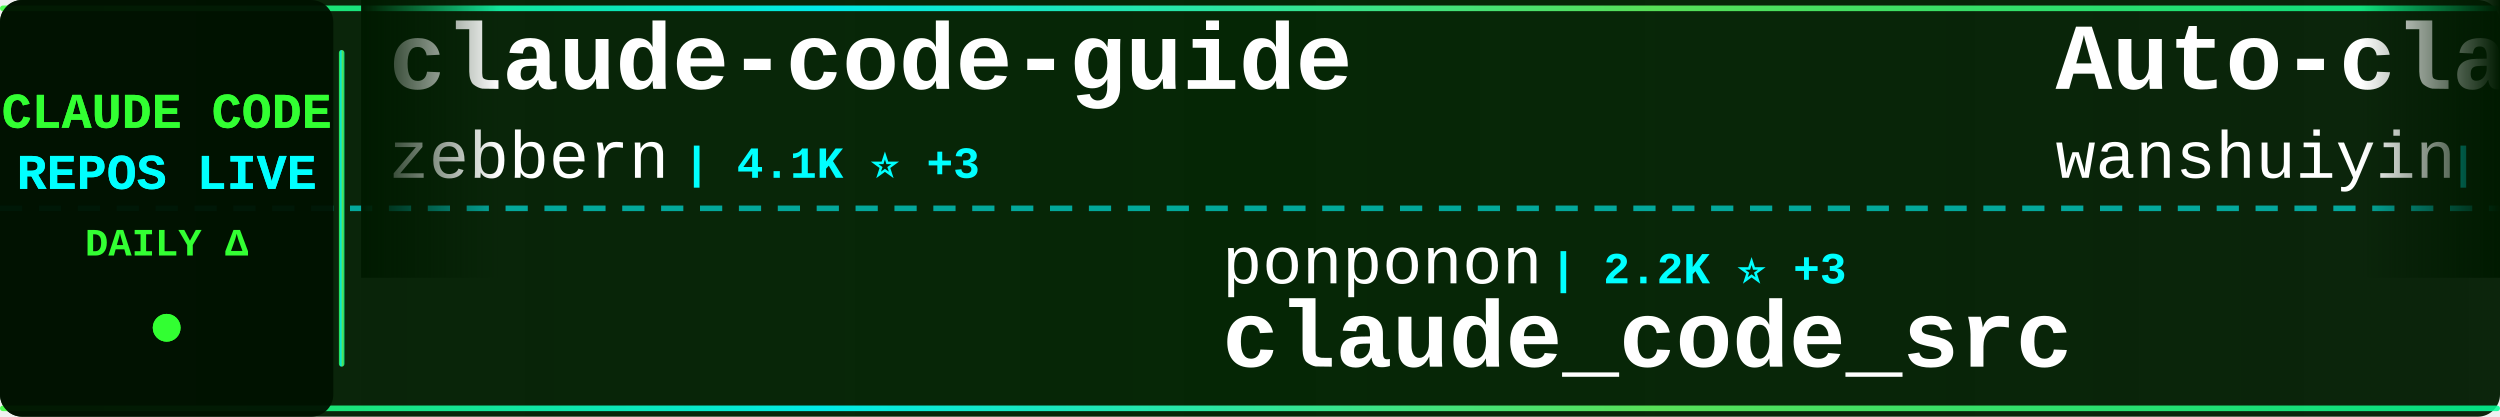
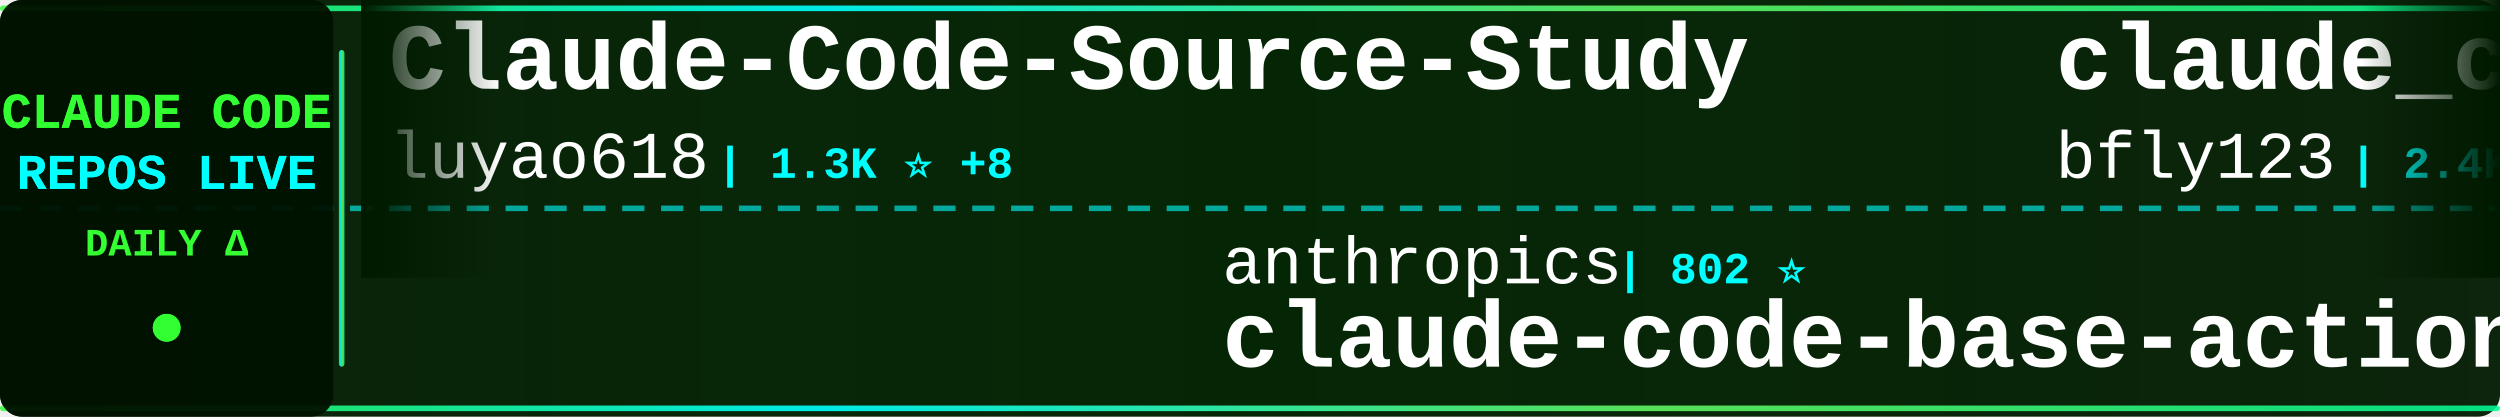
<svg xmlns="http://www.w3.org/2000/svg" width="900" height="150">
  <defs>
    <linearGradient id="tickerBg" x1="0%" y1="0%" x2="100%" y2="0%">
      <stop offset="0%" style="stop-color:#001a00;stop-opacity:0.95" />
      <stop offset="50%" style="stop-color:#002200;stop-opacity:0.98" />
      <stop offset="100%" style="stop-color:#001a00;stop-opacity:0.95" />
    </linearGradient>
    <linearGradient id="borderGrad" x1="0%" y1="0%" x2="100%" y2="0%">
      <stop offset="0%" style="stop-color:#33ff33;stop-opacity:0.85">
        <animate attributeName="stop-opacity" values="0.85;1;0.85" dur="2s" repeatCount="indefinite" />
      </stop>
      <stop offset="33%" style="stop-color:#00ffff;stop-opacity:0.9">
        <animate attributeName="stop-opacity" values="0.9;1;0.9" dur="2.2s" repeatCount="indefinite" />
      </stop>
      <stop offset="66%" style="stop-color:#66ff66;stop-opacity:0.85">
        <animate attributeName="stop-opacity" values="0.85;1;0.85" dur="1.8s" repeatCount="indefinite" />
      </stop>
      <stop offset="100%" style="stop-color:#00ff99;stop-opacity:0.85">
        <animate attributeName="stop-opacity" values="0.85;1;0.85" dur="2s" repeatCount="indefinite" />
      </stop>
    </linearGradient>
    <filter id="textGlow">
      <feGaussianBlur stdDeviation="0.1" result="coloredBlur" />
      <feMerge>
        <feMergeNode in="coloredBlur" />
        <feMergeNode in="SourceGraphic" />
      </feMerge>
    </filter>
    <filter id="metricGlow">
      <feGaussianBlur stdDeviation="0.2" result="coloredBlur" />
      <feMerge>
        <feMergeNode in="coloredBlur" />
        <feMergeNode in="SourceGraphic" />
      </feMerge>
    </filter>
    <linearGradient id="leftFade" x1="0%" y1="0%" x2="100%" y2="0%">
      <stop offset="0%" style="stop-color:#001a00;stop-opacity:1" />
      <stop offset="100%" style="stop-color:#001a00;stop-opacity:0" />
    </linearGradient>
    <linearGradient id="rightFade" x1="0%" y1="0%" x2="100%" y2="0%">
      <stop offset="0%" style="stop-color:#001a00;stop-opacity:0" />
      <stop offset="100%" style="stop-color:#001a00;stop-opacity:1" />
    </linearGradient>
  </defs>
  <rect width="900" height="150" fill="url(#tickerBg)" rx="8" />
  <rect x="0" y="2" width="900" height="2" fill="url(#borderGrad)" rx="1" />
  <rect x="0" y="146" width="900" height="2" fill="url(#borderGrad)" rx="1" />
  <line x1="0" y1="75" x2="900" y2="75" stroke="#00ffff" stroke-width="2" stroke-dasharray="8 6" opacity="0.6" />
  <rect x="0" y="0" width="120" height="150" fill="#001100" opacity="0.95" rx="8" />
  <text x="60" y="46" font-family="'Courier New', monospace" font-size="18" font-weight="bold" fill="#33ff33" text-anchor="middle" filter="url(#textGlow)">
    CLAUDE CODE
  </text>
  <text x="60" y="68" font-family="'Courier New', monospace" font-size="18" font-weight="bold" fill="#00ffff" text-anchor="middle" filter="url(#textGlow)">
    REPOS LIVE
  </text>
  <text x="60" y="92" font-family="'Courier New', monospace" font-size="14" font-weight="bold" fill="#33ff33" text-anchor="middle">
    DAILY Δ
  </text>
  <circle cx="60" cy="118" r="5" fill="#33ff33" filter="url(#metricGlow)">
    <animate attributeName="r" values="4;6;4" dur="1.5s" repeatCount="indefinite" />
    <animate attributeName="opacity" values="0.6;1;0.6" dur="1.5s" repeatCount="indefinite" />
  </circle>
  <rect x="122" y="18" width="2" height="114" fill="url(#borderGrad)" rx="1" />
  <clipPath id="tickerClip">
    <rect x="130" y="0" width="770" height="150" />
  </clipPath>
  <g clip-path="url(#tickerClip)">
    <g id="tickerItems">
      <animateTransform attributeName="transform" attributeType="XML" type="translate" from="0 0" to="-3000 0" dur="54s" repeatCount="indefinite" />
      <g transform="translate(0, 0)">
-         <text x="140" y="32" font-family="'Courier New', monospace" font-size="34" font-weight="bold" fill="#ffffff">claude-code-guide</text>
-         <text x="140" y="64" font-family="'Courier New', monospace" font-size="24" font-weight="normal" fill="#ffffff" opacity="1.0">zebbern</text>
-         <text x="246" y="64" font-family="'Courier New', monospace" font-size="16" font-weight="bold" fill="#00ffff"> | 4.1K ⭐ +3</text>
+         <text x="140" y="32" font-family="'Courier New', monospace" font-size="34" font-weight="bold" fill="#ffffff">Claude-Code-Source-Study</text>
+         <text x="140" y="64" font-family="'Courier New', monospace" font-size="24" font-weight="normal" fill="#ffffff" opacity="1.0">luyao618</text>
+         <text x="258" y="64" font-family="'Courier New', monospace" font-size="16" font-weight="bold" fill="#00ffff"> | 1.3K ⭐ +8</text>
      </g>
      <g transform="translate(300, 0)">
-         <text x="140" y="102" font-family="'Courier New', monospace" font-size="24" font-weight="normal" fill="#ffffff" opacity="1.0">ponponon</text>
-         <text x="258" y="102" font-family="'Courier New', monospace" font-size="16" font-weight="bold" fill="#00ffff"> | 2.2K ⭐ +3</text>
-         <text x="140" y="132" font-family="'Courier New', monospace" font-size="34" font-weight="bold" fill="#ffffff">claude_code_src</text>
+         <text x="140" y="102" font-family="'Courier New', monospace" font-size="24" font-weight="normal" fill="#ffffff" opacity="1.0">anthropics</text>
+         <text x="282" y="102" font-family="'Courier New', monospace" font-size="16" font-weight="bold" fill="#00ffff"> | 802 ⭐</text>
+         <text x="140" y="132" font-family="'Courier New', monospace" font-size="34" font-weight="bold" fill="#ffffff">claude-code-base-action</text>
      </g>
      <g transform="translate(600, 0)">
-         <text x="140" y="32" font-family="'Courier New', monospace" font-size="34" font-weight="bold" fill="#ffffff">Auto-claude-code-researc...</text>
-         <text x="140" y="64" font-family="'Courier New', monospace" font-size="24" font-weight="normal" fill="#ffffff" opacity="1.0">wanshuiyin</text>
-         <text x="282" y="64" font-family="'Courier New', monospace" font-size="16" font-weight="bold" fill="#00ffff"> | 7.8K ⭐ +72</text>
+         <text x="140" y="32" font-family="'Courier New', monospace" font-size="34" font-weight="bold" fill="#ffffff">claude_codex_bridge</text>
+         <text x="140" y="64" font-family="'Courier New', monospace" font-size="24" font-weight="normal" fill="#ffffff" opacity="1.0">bfly123</text>
+         <text x="246" y="64" font-family="'Courier New', monospace" font-size="16" font-weight="bold" fill="#00ffff"> | 2.4K ⭐ +15</text>
      </g>
      <g transform="translate(900, 0)">
+         <text x="140" y="102" font-family="'Courier New', monospace" font-size="24" font-weight="normal" fill="#ffffff" opacity="1.0">musistudio</text>
+         <text x="282" y="102" font-family="'Courier New', monospace" font-size="16" font-weight="bold" fill="#00ffff"> | 33.2K ⭐ +65</text>
+         <text x="140" y="132" font-family="'Courier New', monospace" font-size="34" font-weight="bold" fill="#ffffff">claude-code-router</text>
+       </g>
+       <g transform="translate(1200, 0)">
+         <text x="140" y="32" font-family="'Courier New', monospace" font-size="34" font-weight="bold" fill="#ffffff">claude-code-templates</text>
+         <text x="140" y="64" font-family="'Courier New', monospace" font-size="24" font-weight="normal" fill="#ffffff" opacity="1.0">davila7</text>
+         <text x="246" y="64" font-family="'Courier New', monospace" font-size="16" font-weight="bold" fill="#00ffff"> | 26.4K ⭐ +320</text>
+       </g>
+       <g transform="translate(1500, 0)">
+         <text x="140" y="102" font-family="'Courier New', monospace" font-size="24" font-weight="normal" fill="#ffffff" opacity="1.0">kodu-ai</text>
+         <text x="246" y="102" font-family="'Courier New', monospace" font-size="16" font-weight="bold" fill="#00ffff"> | 5.3K ⭐ +1</text>
+         <text x="140" y="132" font-family="'Courier New', monospace" font-size="34" font-weight="bold" fill="#ffffff">claude-coder</text>
+       </g>
+       <g transform="translate(1800, 0)">
+         <text x="140" y="32" font-family="'Courier New', monospace" font-size="34" font-weight="bold" fill="#ffffff">claude-code-pm-course</text>
+         <text x="140" y="64" font-family="'Courier New', monospace" font-size="24" font-weight="normal" fill="#ffffff" opacity="1.0">carlvellotti</text>
+         <text x="306" y="64" font-family="'Courier New', monospace" font-size="16" font-weight="bold" fill="#00ffff"> | 1.9K ⭐ +6</text>
+       </g>
+       <g transform="translate(2100, 0)">
        <text x="140" y="102" font-family="'Courier New', monospace" font-size="24" font-weight="normal" fill="#ffffff" opacity="1.0">qwibitai</text>
-         <text x="258" y="102" font-family="'Courier New', monospace" font-size="16" font-weight="bold" fill="#00ffff"> | 28.4K ⭐ +67</text>
+         <text x="258" y="102" font-family="'Courier New', monospace" font-size="16" font-weight="bold" fill="#00ffff"> | 28.4K ⭐ +61</text>
        <text x="140" y="132" font-family="'Courier New', monospace" font-size="34" font-weight="bold" fill="#ffffff">nanoclaw</text>
      </g>
-       <g transform="translate(1200, 0)">
-         <text x="140" y="32" font-family="'Courier New', monospace" font-size="34" font-weight="bold" fill="#ffffff">claude-code-settings</text>
-         <text x="140" y="64" font-family="'Courier New', monospace" font-size="24" font-weight="normal" fill="#ffffff" opacity="1.0">feiskyer</text>
-         <text x="258" y="64" font-family="'Courier New', monospace" font-size="16" font-weight="bold" fill="#00ffff"> | 1.5K ⭐ +2</text>
-       </g>
-       <g transform="translate(1500, 0)">
-         <text x="140" y="102" font-family="'Courier New', monospace" font-size="24" font-weight="normal" fill="#ffffff" opacity="1.0">zstmfhy</text>
-         <text x="246" y="102" font-family="'Courier New', monospace" font-size="16" font-weight="bold" fill="#00ffff"> | 190 ⭐</text>
-         <text x="140" y="132" font-family="'Courier New', monospace" font-size="34" font-weight="bold" fill="#ffffff">Claude-code</text>
-       </g>
-       <g transform="translate(1800, 0)">
-         <text x="140" y="32" font-family="'Courier New', monospace" font-size="34" font-weight="bold" fill="#ffffff">claude-code-book</text>
-         <text x="140" y="64" font-family="'Courier New', monospace" font-size="24" font-weight="normal" fill="#ffffff" opacity="1.0">lintsinghua</text>
-         <text x="294" y="64" font-family="'Courier New', monospace" font-size="16" font-weight="bold" fill="#00ffff"> | 3.0K ⭐ +21</text>
-       </g>
-       <g transform="translate(2100, 0)">
-         <text x="140" y="102" font-family="'Courier New', monospace" font-size="24" font-weight="normal" fill="#ffffff" opacity="1.0">hangsman</text>
-         <text x="258" y="102" font-family="'Courier New', monospace" font-size="16" font-weight="bold" fill="#00ffff"> | 763 ⭐</text>
-         <text x="140" y="132" font-family="'Courier New', monospace" font-size="34" font-weight="bold" fill="#ffffff">claude-code-source</text>
-       </g>
      <g transform="translate(2400, 0)">
-         <text x="140" y="32" font-family="'Courier New', monospace" font-size="34" font-weight="bold" fill="#ffffff">happy</text>
-         <text x="140" y="64" font-family="'Courier New', monospace" font-size="24" font-weight="normal" fill="#ffffff" opacity="1.0">slopus</text>
-         <text x="234" y="64" font-family="'Courier New', monospace" font-size="16" font-weight="bold" fill="#00ffff"> | 19.5K ⭐ +99</text>
+         <text x="140" y="32" font-family="'Courier New', monospace" font-size="34" font-weight="bold" fill="#ffffff">claude-code-workflows</text>
+         <text x="140" y="64" font-family="'Courier New', monospace" font-size="24" font-weight="normal" fill="#ffffff" opacity="1.0">OneRedOak</text>
+         <text x="270" y="64" font-family="'Courier New', monospace" font-size="16" font-weight="bold" fill="#00ffff"> | 3.8K ⭐</text>
      </g>
      <g transform="translate(2700, 0)">
-         <text x="140" y="102" font-family="'Courier New', monospace" font-size="24" font-weight="normal" fill="#ffffff" opacity="1.0">Alishahryar1</text>
-         <text x="306" y="102" font-family="'Courier New', monospace" font-size="16" font-weight="bold" fill="#00ffff"> | 18.3K ⭐ +1.2K</text>
-         <text x="140" y="132" font-family="'Courier New', monospace" font-size="34" font-weight="bold" fill="#ffffff">free-claude-code</text>
+         <text x="140" y="102" font-family="'Courier New', monospace" font-size="24" font-weight="normal" fill="#ffffff" opacity="1.0">ruvnet</text>
+         <text x="234" y="102" font-family="'Courier New', monospace" font-size="16" font-weight="bold" fill="#00ffff"> | 34.0K ⭐ +179</text>
+         <text x="140" y="132" font-family="'Courier New', monospace" font-size="34" font-weight="bold" fill="#ffffff">ruflo</text>
      </g>
      <g transform="translate(3000, 0)">
-         <text x="140" y="32" font-family="'Courier New', monospace" font-size="34" font-weight="bold" fill="#ffffff">claude-code-guide</text>
-         <text x="140" y="64" font-family="'Courier New', monospace" font-size="24" font-weight="normal" fill="#ffffff" opacity="1.0">zebbern</text>
-         <text x="246" y="64" font-family="'Courier New', monospace" font-size="16" font-weight="bold" fill="#00ffff"> | 4.1K ⭐ +3</text>
+         <text x="140" y="32" font-family="'Courier New', monospace" font-size="34" font-weight="bold" fill="#ffffff">Claude-Code-Source-Study</text>
+         <text x="140" y="64" font-family="'Courier New', monospace" font-size="24" font-weight="normal" fill="#ffffff" opacity="1.0">luyao618</text>
+         <text x="258" y="64" font-family="'Courier New', monospace" font-size="16" font-weight="bold" fill="#00ffff"> | 1.3K ⭐ +8</text>
      </g>
      <g transform="translate(3300, 0)">
-         <text x="140" y="102" font-family="'Courier New', monospace" font-size="24" font-weight="normal" fill="#ffffff" opacity="1.0">ponponon</text>
-         <text x="258" y="102" font-family="'Courier New', monospace" font-size="16" font-weight="bold" fill="#00ffff"> | 2.2K ⭐ +3</text>
-         <text x="140" y="132" font-family="'Courier New', monospace" font-size="34" font-weight="bold" fill="#ffffff">claude_code_src</text>
+         <text x="140" y="102" font-family="'Courier New', monospace" font-size="24" font-weight="normal" fill="#ffffff" opacity="1.0">anthropics</text>
+         <text x="282" y="102" font-family="'Courier New', monospace" font-size="16" font-weight="bold" fill="#00ffff"> | 802 ⭐</text>
+         <text x="140" y="132" font-family="'Courier New', monospace" font-size="34" font-weight="bold" fill="#ffffff">claude-code-base-action</text>
      </g>
      <g transform="translate(3600, 0)">
-         <text x="140" y="32" font-family="'Courier New', monospace" font-size="34" font-weight="bold" fill="#ffffff">Auto-claude-code-researc...</text>
-         <text x="140" y="64" font-family="'Courier New', monospace" font-size="24" font-weight="normal" fill="#ffffff" opacity="1.0">wanshuiyin</text>
-         <text x="282" y="64" font-family="'Courier New', monospace" font-size="16" font-weight="bold" fill="#00ffff"> | 7.8K ⭐ +72</text>
+         <text x="140" y="32" font-family="'Courier New', monospace" font-size="34" font-weight="bold" fill="#ffffff">claude_codex_bridge</text>
+         <text x="140" y="64" font-family="'Courier New', monospace" font-size="24" font-weight="normal" fill="#ffffff" opacity="1.0">bfly123</text>
+         <text x="246" y="64" font-family="'Courier New', monospace" font-size="16" font-weight="bold" fill="#00ffff"> | 2.4K ⭐ +15</text>
      </g>
      <g transform="translate(3900, 0)">
-         <text x="140" y="102" font-family="'Courier New', monospace" font-size="24" font-weight="normal" fill="#ffffff" opacity="1.0">qwibitai</text>
-         <text x="258" y="102" font-family="'Courier New', monospace" font-size="16" font-weight="bold" fill="#00ffff"> | 28.4K ⭐ +67</text>
-         <text x="140" y="132" font-family="'Courier New', monospace" font-size="34" font-weight="bold" fill="#ffffff">nanoclaw</text>
+         <text x="140" y="102" font-family="'Courier New', monospace" font-size="24" font-weight="normal" fill="#ffffff" opacity="1.0">musistudio</text>
+         <text x="282" y="102" font-family="'Courier New', monospace" font-size="16" font-weight="bold" fill="#00ffff"> | 33.2K ⭐ +65</text>
+         <text x="140" y="132" font-family="'Courier New', monospace" font-size="34" font-weight="bold" fill="#ffffff">claude-code-router</text>
      </g>
    </g>
  </g>
  <rect x="130" y="0" width="50" height="100" fill="url(#leftFade)" />
  <rect x="850" y="0" width="50" height="100" fill="url(#rightFade)" />
</svg>
